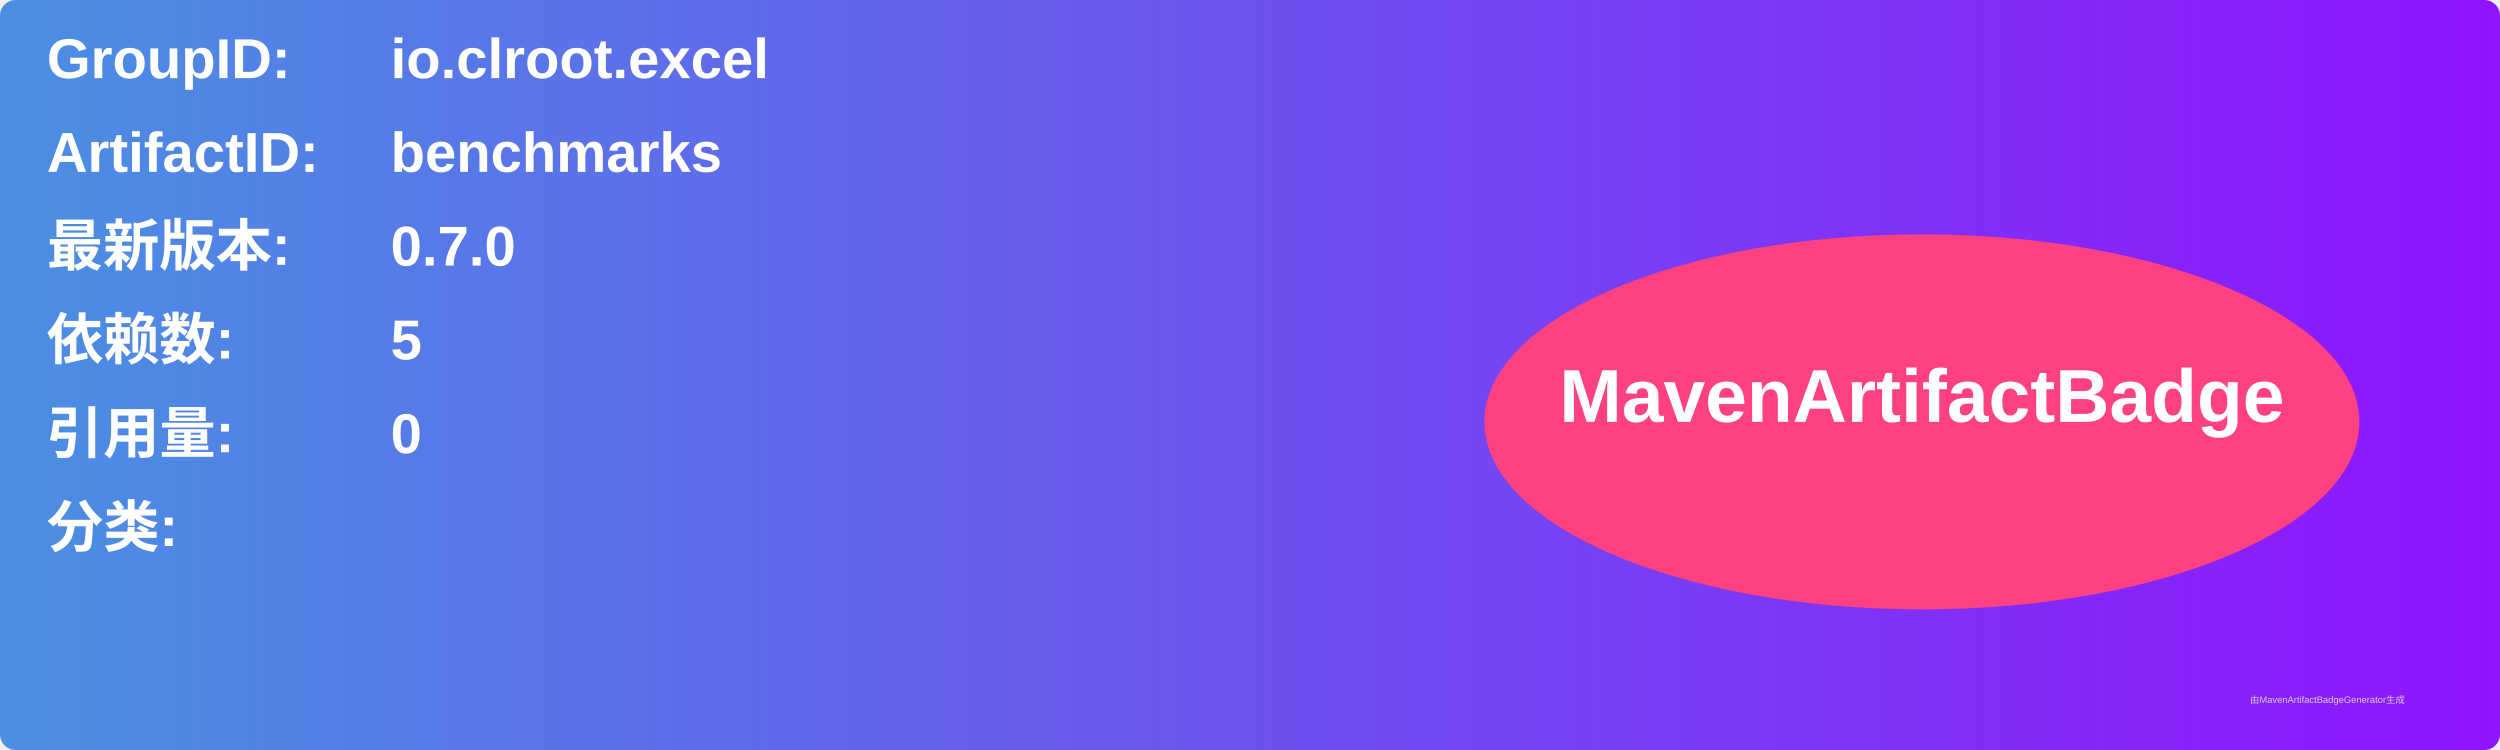
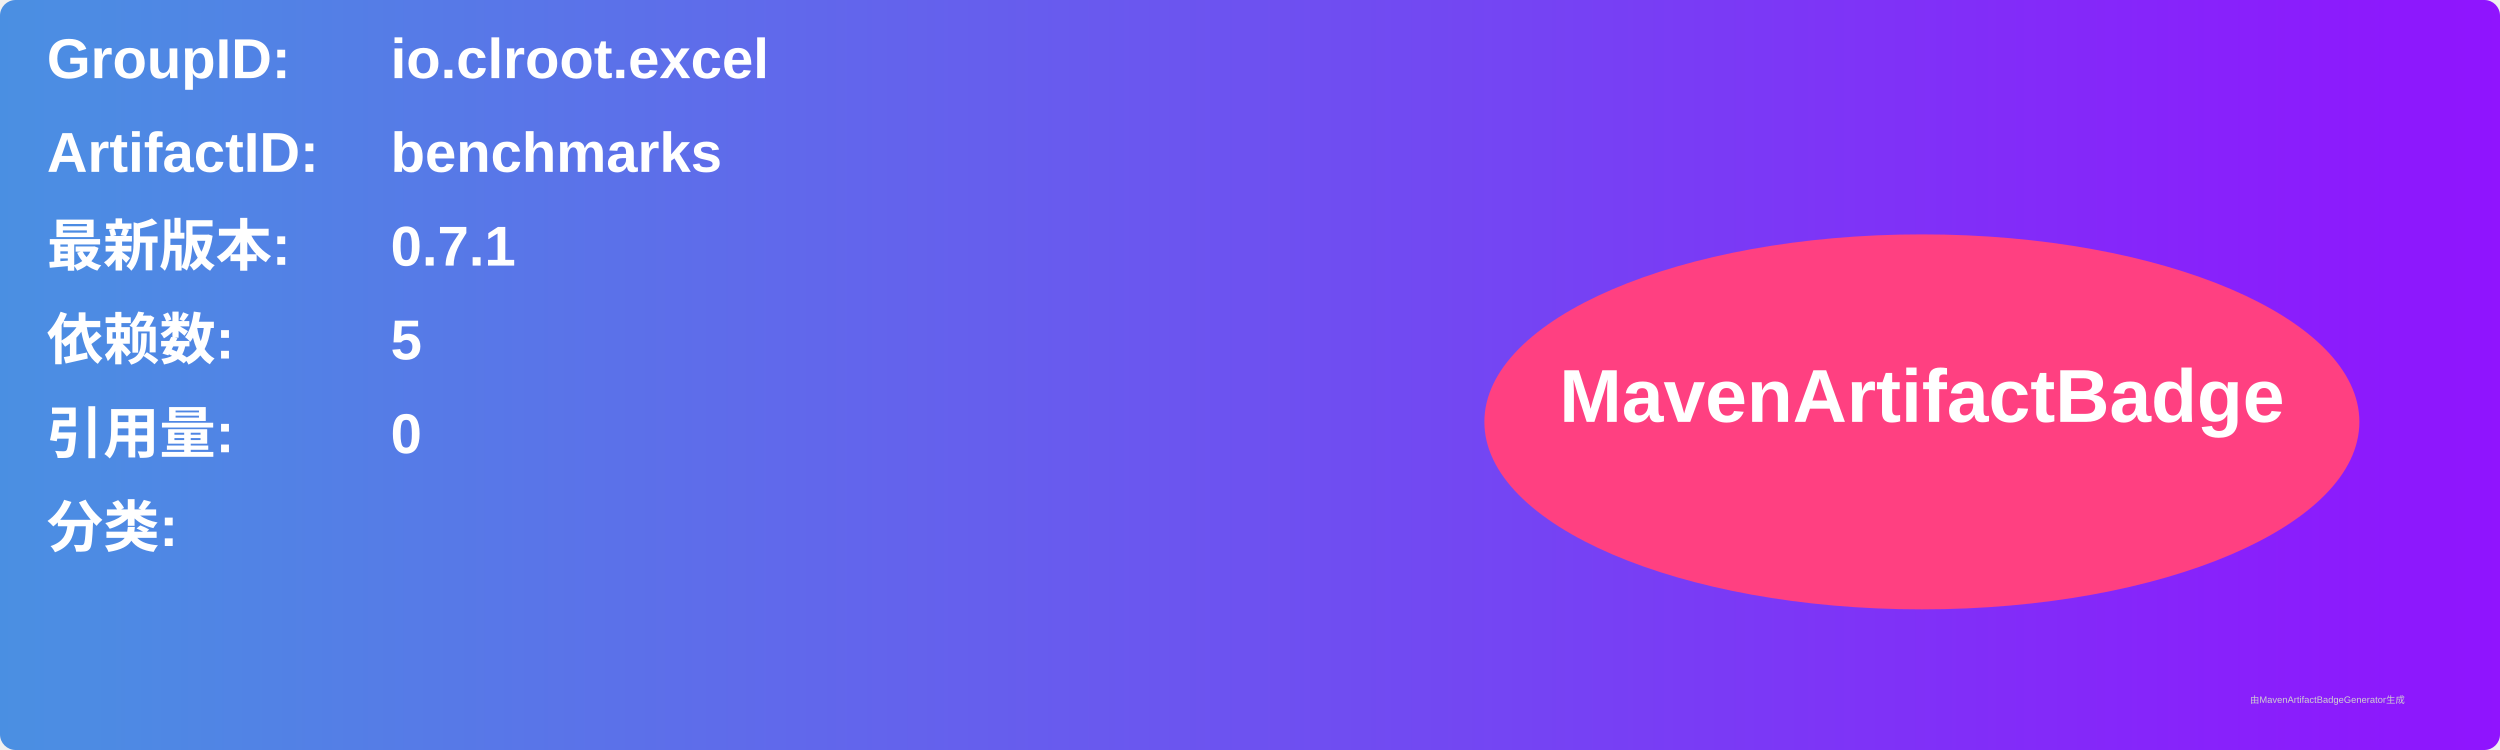
<svg xmlns="http://www.w3.org/2000/svg" width="800" height="240" viewBox="0 0 800 240">
  <linearGradient id="grad" x1="0%" y1="0%" x2="100%" y2="0%">
    <stop offset="0%" stop-color="#4a90e2" />
    <stop offset="100%" stop-color="#9013fe" />
  </linearGradient>
  <rect width="100%" height="100%" rx="5" ry="5" fill="url(#grad)" />
  <g transform="translate(15, 15)">
    <text x="0" y="10" font-family="Arial" font-size="18" fill="white" font-weight="bold" width="260">GroupID:</text>
    <text x="110" y="10" font-family="Arial" font-size="18" fill="white" font-weight="bold" width="460">io.clroot.excel</text>
    <text x="0" y="40" font-family="Arial" font-size="18" fill="white" font-weight="bold" width="260">ArtifactID:</text>
    <text x="110" y="40" font-family="Arial" font-size="18" fill="white" font-weight="bold" width="460">benchmarks</text>
    <text x="0" y="70" font-family="Arial" font-size="18" fill="white" font-weight="bold">最新版本:</text>
    <text x="110" y="70" font-family="Arial" font-size="18" fill="white" font-weight="bold">
-       <tspan font-weight="bold">0.7.0</tspan>
+       <tspan font-weight="bold">0.7.1</tspan>
    </text>
    <text x="0" y="100" font-family="Arial" font-size="18" fill="white" font-weight="bold">依赖数: </text>
    <text x="110" y="100" font-family="Arial" font-size="18" fill="white">
      <tspan font-weight="bold">5</tspan>
    </text>
    <text x="0" y="130" font-family="Arial" font-size="18" fill="white" font-weight="bold">引用量: </text>
    <text x="110" y="130" font-family="Arial" font-size="18" fill="white">
      <tspan font-weight="bold">0</tspan>
    </text>
    <text x="0" y="160" font-family="Arial" font-size="18" fill="white" font-weight="bold">分类:</text>
    <text x="10" y="190" font-family="Arial" font-size="10" fill="white">
      <tspan font-weight="bold" />
    </text>
    <ellipse cx="600" cy="120" rx="140" ry="60" fill="#ff4081" />
    <text x="600" y="120" text-anchor="middle" font-family="Arial" font-size="24" fill="white" font-weight="bold">MavenArtifactBadge</text>
  </g>
  <text x="720" y="225" font-family="Arial" font-size="3" fill="#d0d0d0">由MavenArtifactBadgeGenerator生成</text>
</svg>
